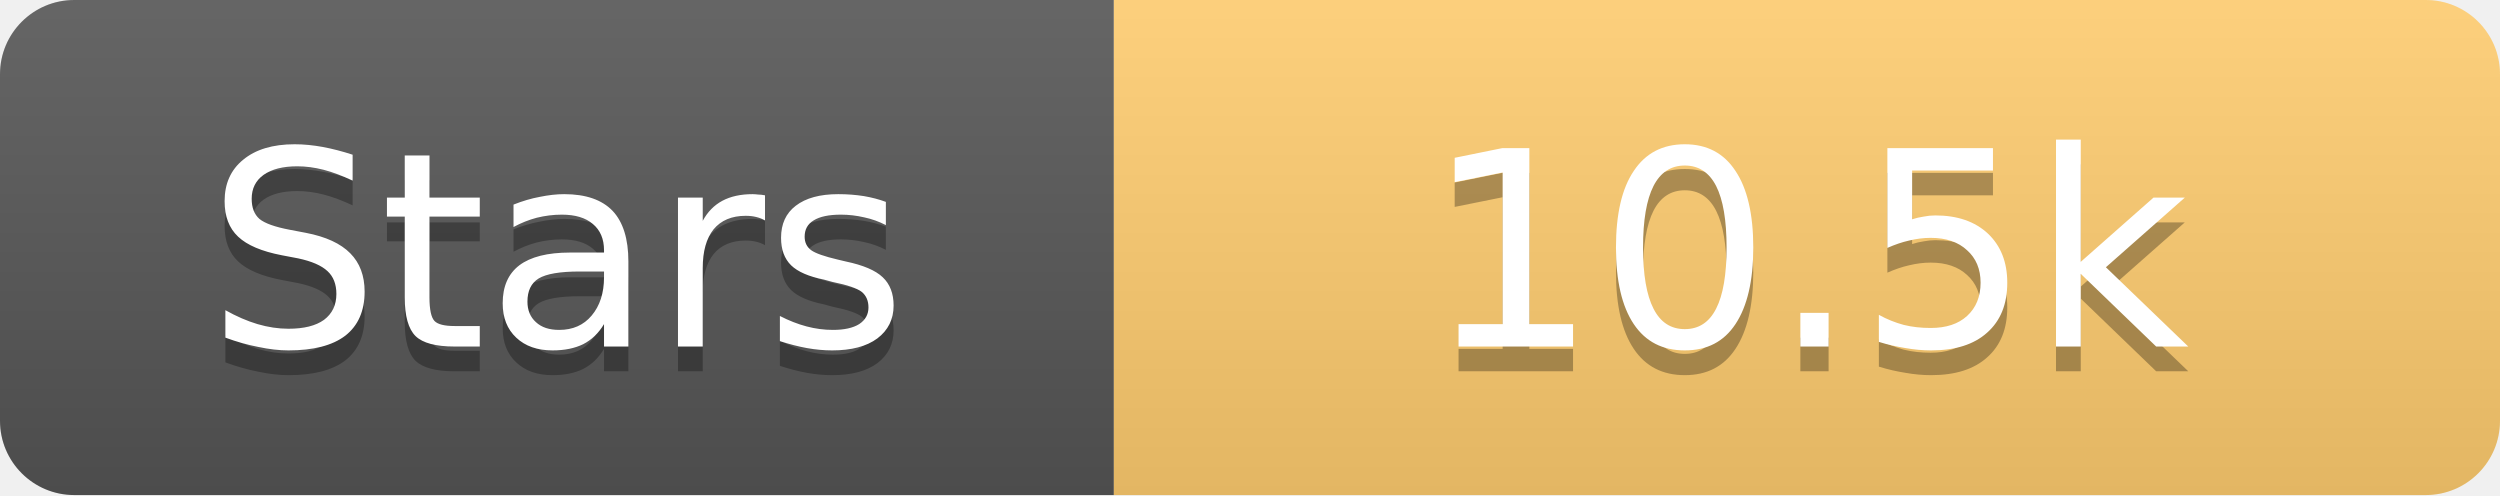
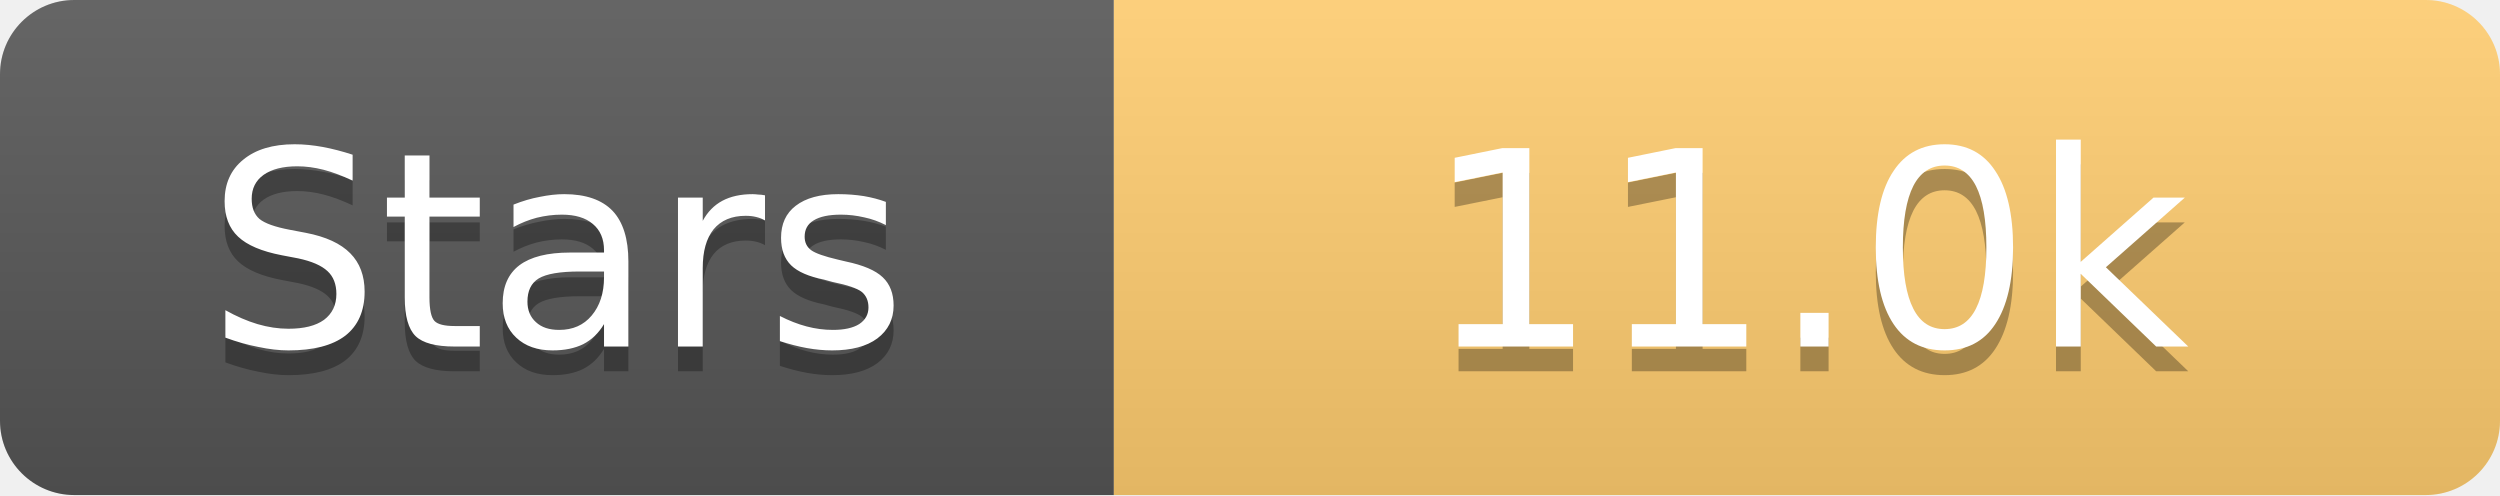
<svg xmlns="http://www.w3.org/2000/svg" width="101" height="20">
  <linearGradient id="s" x2="0" y2="100%">
    <stop offset="0" stop-color="#fff" stop-opacity=".1" />
    <stop offset="1" stop-opacity=".1" />
  </linearGradient>
  <clipPath id="r">
    <rect width="101" height="20" rx="3" fill="#fff" />
  </clipPath>
  <g clip-path="url(#r)">
    <rect width="45" height="20" fill="#555" />
    <rect x="45" width="56" height="20" fill="#fdcb6e" />
    <rect width="101" height="20" fill="url(#s)" />
  </g>
  <g fill="#fff" text-anchor="middle" font-family="Verdana,Geneva,DejaVu Sans,sans-serif" text-rendering="geometricPrecision" font-size="11">
    <text x="22.5" y="15" fill="#010101" fill-opacity=".3">Stars</text>
    <text x="22.5" y="14">Stars</text>
-     <text x="73.0" y="15" fill="#010101" fill-opacity=".3">10.5k</text>
-     <text x="73.0" y="14">10.5k</text>
+     <text x="73.0" y="15" fill="#010101" fill-opacity=".3">11.0k</text>
+     <text x="73.0" y="14">11.0k</text>
  </g>
</svg>
